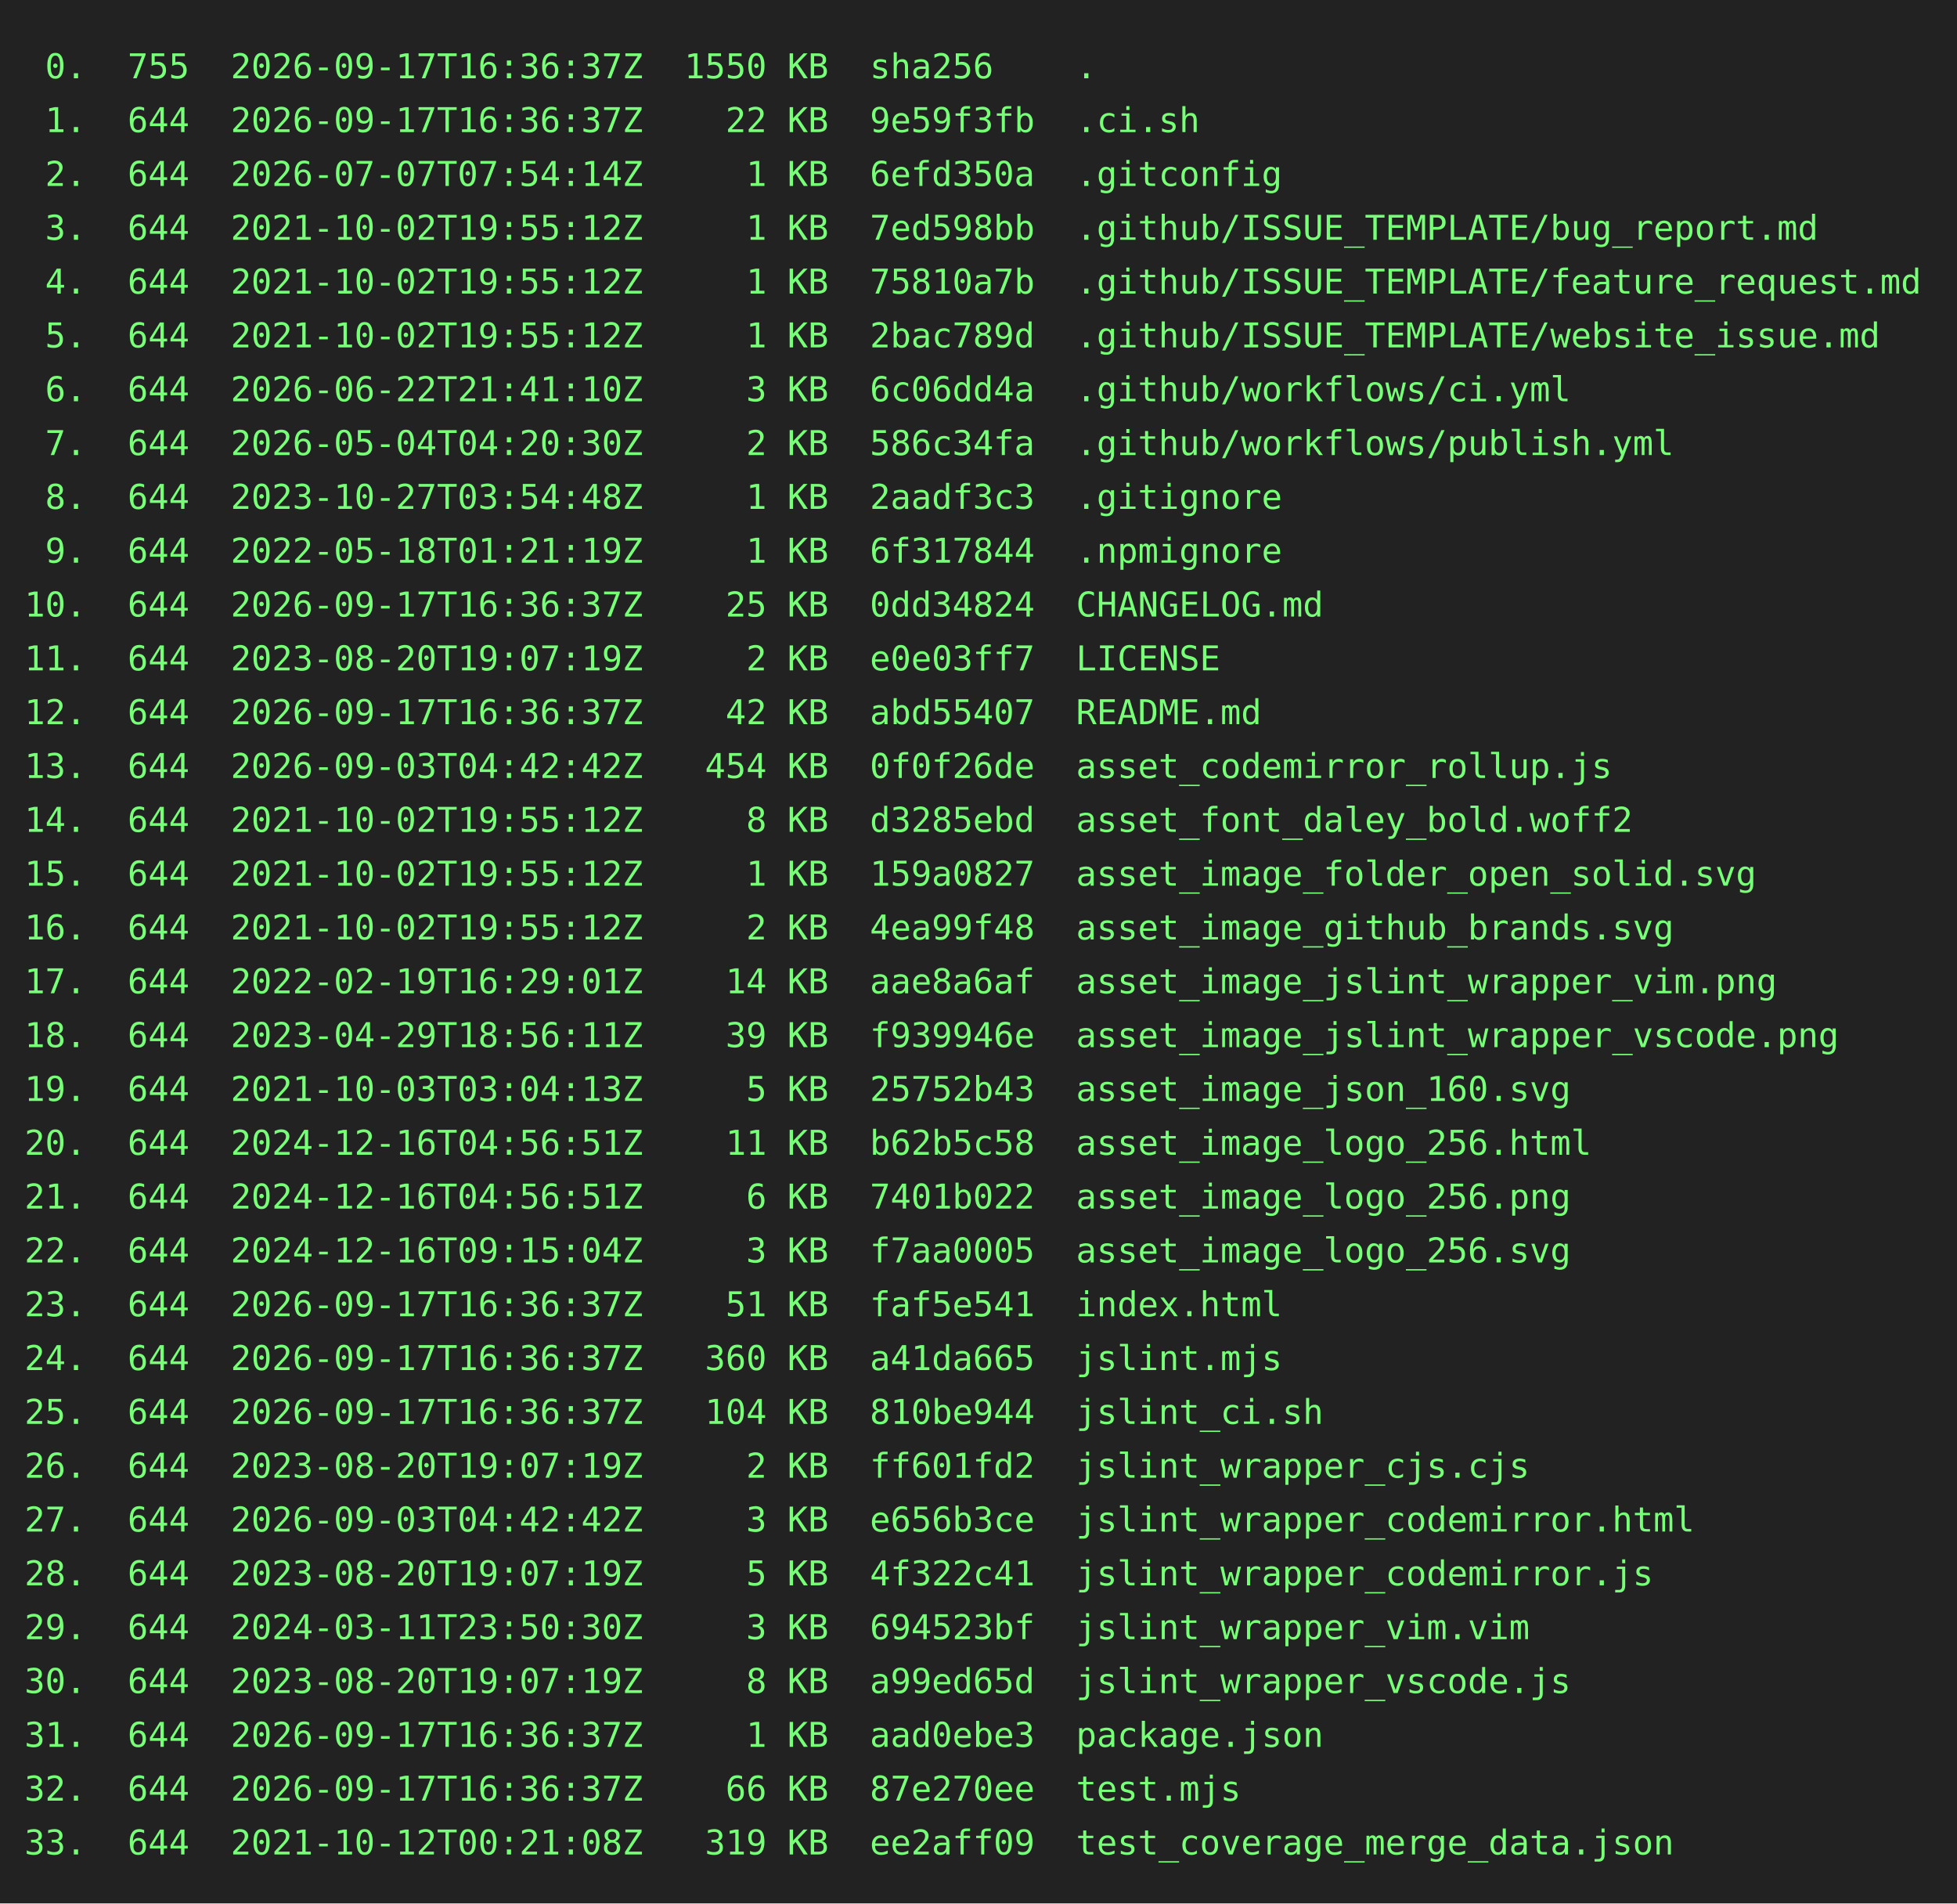
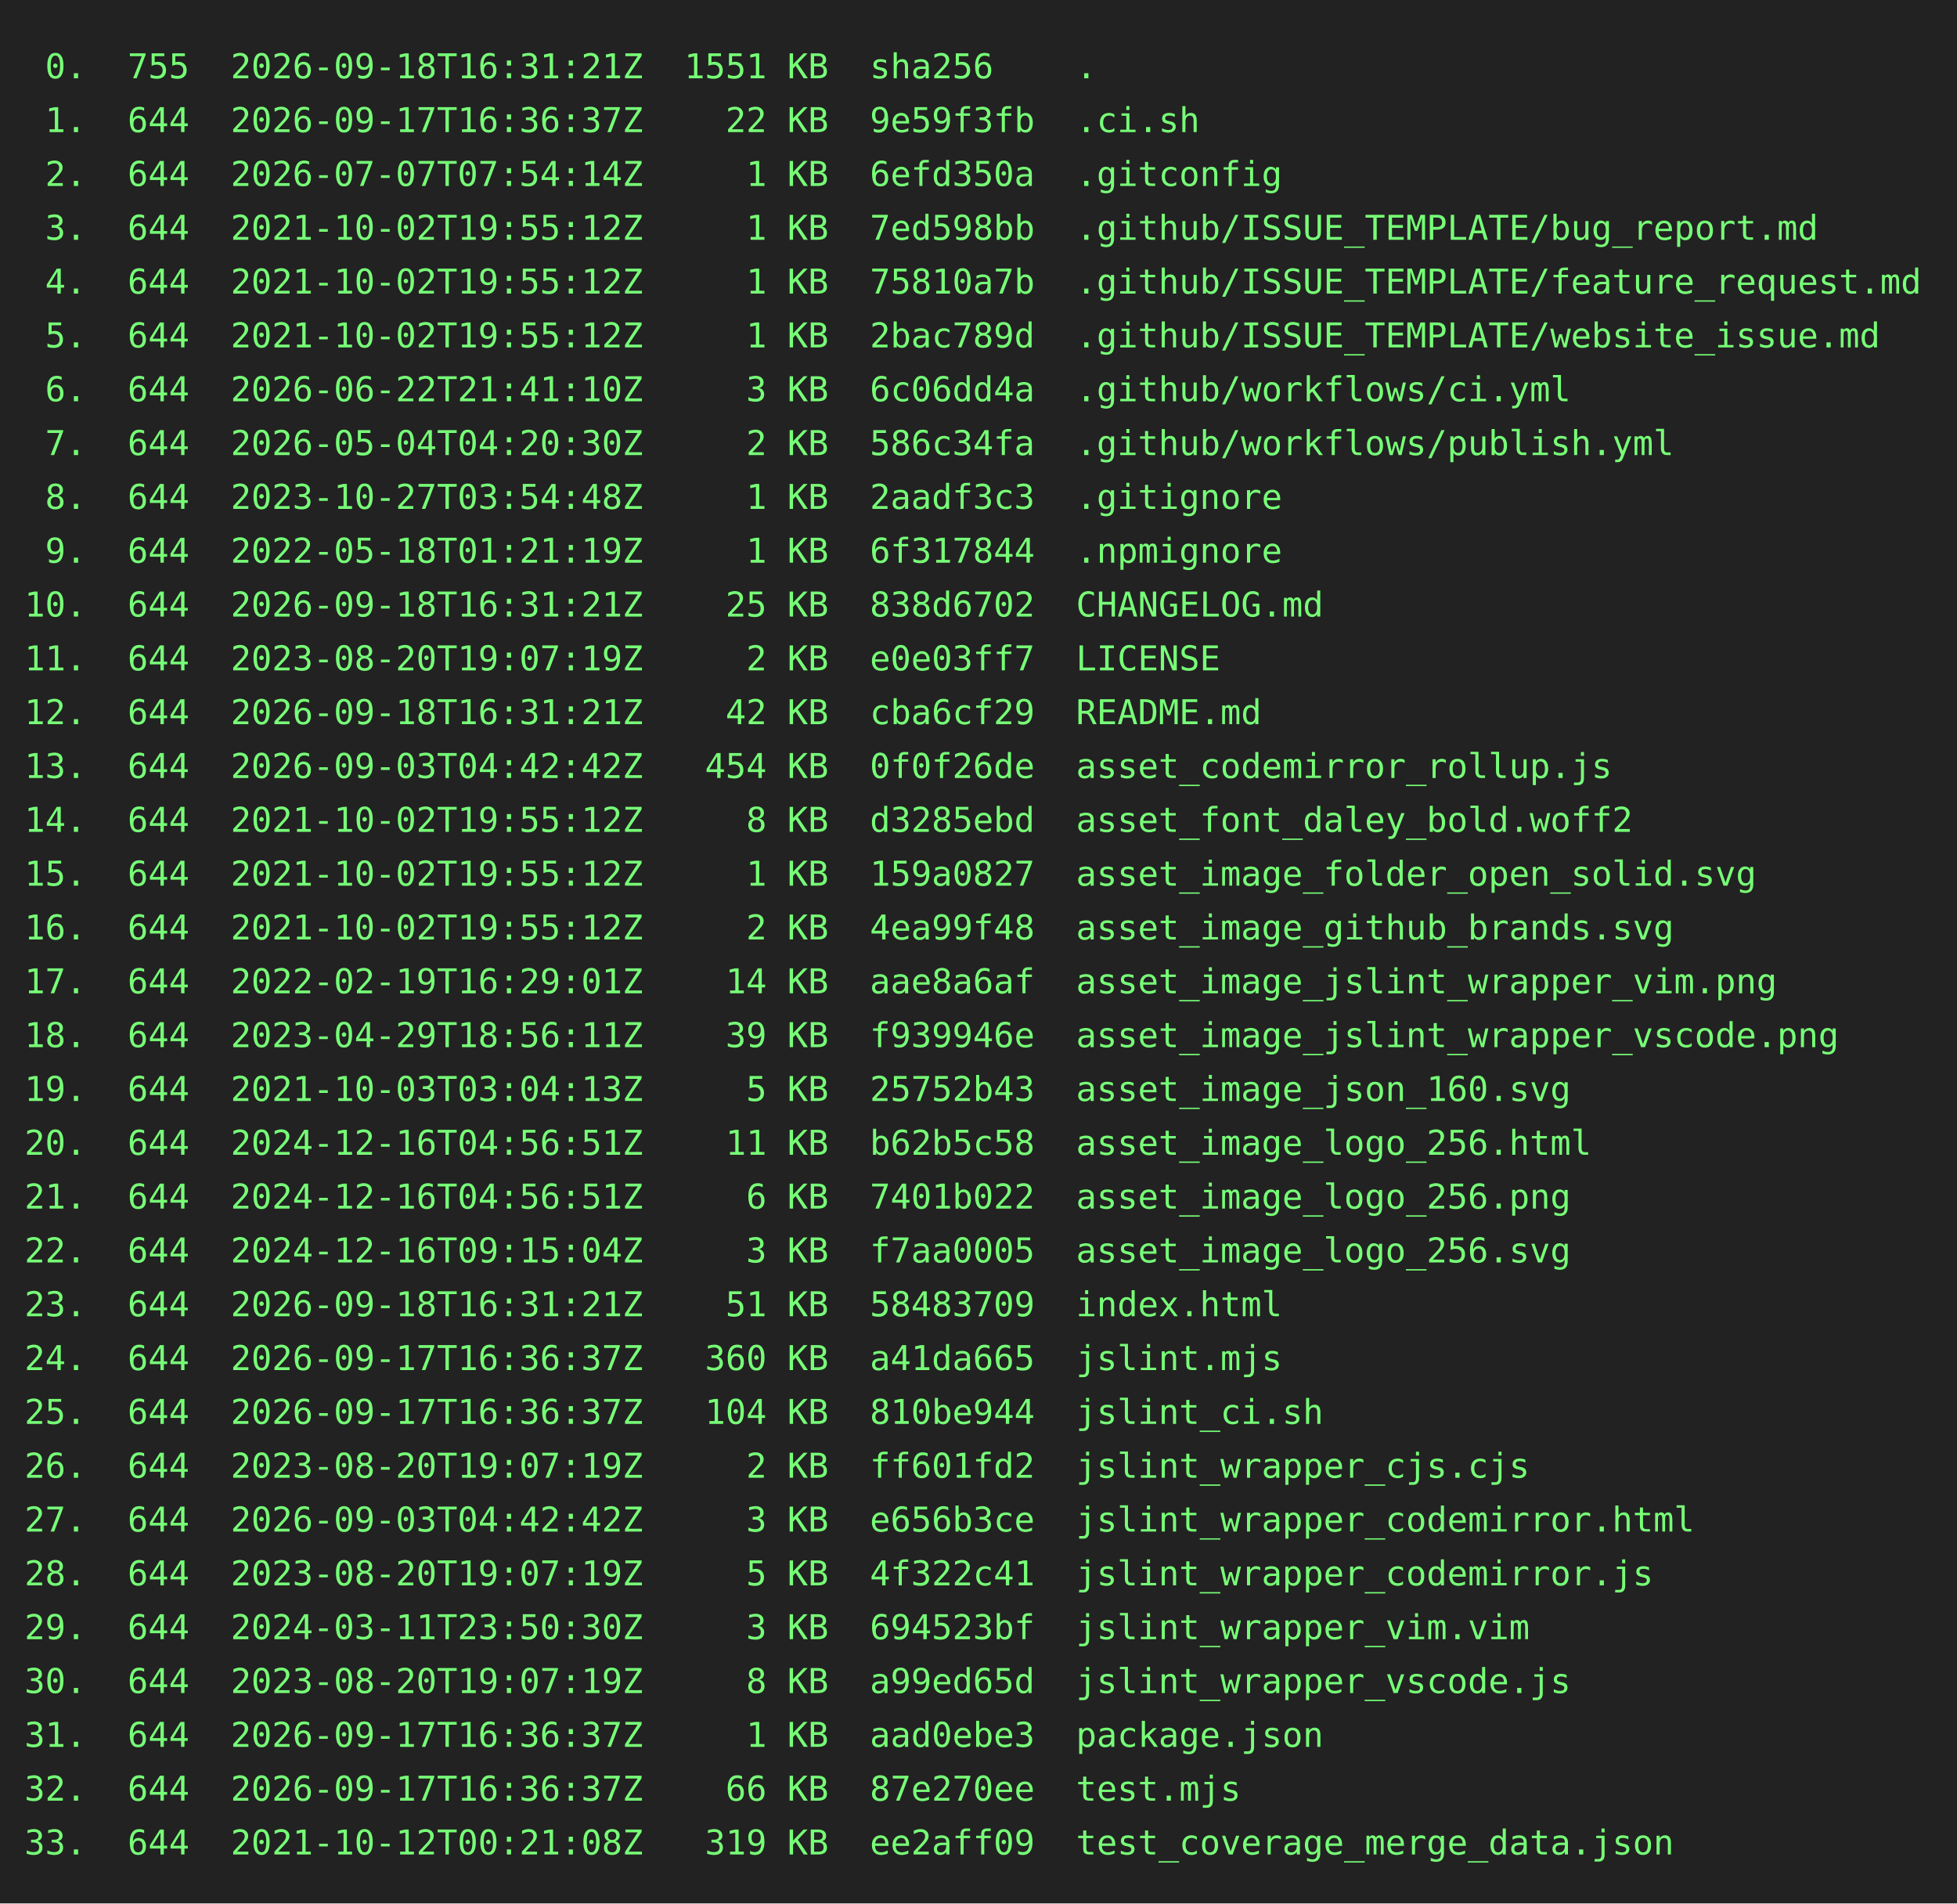
<svg xmlns="http://www.w3.org/2000/svg" height="778" width="800">
  <rect height="778" fill="#222" width="800" />
  <text fill="#7f7" font-family="consolas, menlo, monospace" font-size="14" xml:space="preserve">
-     <tspan lengthAdjust="spacingAndGlyphs" textLength="768" x="10" y="32"> 0.  755  2026-09-17T16:36:37Z  1550 KB  sha256    .                                             </tspan>
+     <tspan lengthAdjust="spacingAndGlyphs" textLength="768" x="10" y="32"> 0.  755  2026-09-18T16:31:21Z  1551 KB  sha256    .                                             </tspan>
    <tspan lengthAdjust="spacingAndGlyphs" textLength="768" x="10" y="54"> 1.  644  2026-09-17T16:36:37Z    22 KB  9e59f3fb  .ci.sh                                        </tspan>
    <tspan lengthAdjust="spacingAndGlyphs" textLength="768" x="10" y="76"> 2.  644  2026-07-07T07:54:14Z     1 KB  6efd350a  .gitconfig                                    </tspan>
    <tspan lengthAdjust="spacingAndGlyphs" textLength="768" x="10" y="98"> 3.  644  2021-10-02T19:55:12Z     1 KB  7ed598bb  .github/ISSUE_TEMPLATE/bug_report.md          </tspan>
    <tspan lengthAdjust="spacingAndGlyphs" textLength="768" x="10" y="120"> 4.  644  2021-10-02T19:55:12Z     1 KB  75810a7b  .github/ISSUE_TEMPLATE/feature_request.md     </tspan>
    <tspan lengthAdjust="spacingAndGlyphs" textLength="768" x="10" y="142"> 5.  644  2021-10-02T19:55:12Z     1 KB  2bac789d  .github/ISSUE_TEMPLATE/website_issue.md       </tspan>
    <tspan lengthAdjust="spacingAndGlyphs" textLength="768" x="10" y="164"> 6.  644  2026-06-22T21:41:10Z     3 KB  6c06dd4a  .github/workflows/ci.yml                      </tspan>
    <tspan lengthAdjust="spacingAndGlyphs" textLength="768" x="10" y="186"> 7.  644  2026-05-04T04:20:30Z     2 KB  586c34fa  .github/workflows/publish.yml                 </tspan>
    <tspan lengthAdjust="spacingAndGlyphs" textLength="768" x="10" y="208"> 8.  644  2023-10-27T03:54:48Z     1 KB  2aadf3c3  .gitignore                                    </tspan>
    <tspan lengthAdjust="spacingAndGlyphs" textLength="768" x="10" y="230"> 9.  644  2022-05-18T01:21:19Z     1 KB  6f317844  .npmignore                                    </tspan>
-     <tspan lengthAdjust="spacingAndGlyphs" textLength="768" x="10" y="252">10.  644  2026-09-17T16:36:37Z    25 KB  0dd34824  CHANGELOG.md                                  </tspan>
+     <tspan lengthAdjust="spacingAndGlyphs" textLength="768" x="10" y="252">10.  644  2026-09-18T16:31:21Z    25 KB  838d6702  CHANGELOG.md                                  </tspan>
    <tspan lengthAdjust="spacingAndGlyphs" textLength="768" x="10" y="274">11.  644  2023-08-20T19:07:19Z     2 KB  e0e03ff7  LICENSE                                       </tspan>
-     <tspan lengthAdjust="spacingAndGlyphs" textLength="768" x="10" y="296">12.  644  2026-09-17T16:36:37Z    42 KB  abd55407  README.md                                     </tspan>
+     <tspan lengthAdjust="spacingAndGlyphs" textLength="768" x="10" y="296">12.  644  2026-09-18T16:31:21Z    42 KB  cba6cf29  README.md                                     </tspan>
    <tspan lengthAdjust="spacingAndGlyphs" textLength="768" x="10" y="318">13.  644  2026-09-03T04:42:42Z   454 KB  0f0f26de  asset_codemirror_rollup.js                    </tspan>
    <tspan lengthAdjust="spacingAndGlyphs" textLength="768" x="10" y="340">14.  644  2021-10-02T19:55:12Z     8 KB  d3285ebd  asset_font_daley_bold.woff2                   </tspan>
    <tspan lengthAdjust="spacingAndGlyphs" textLength="768" x="10" y="362">15.  644  2021-10-02T19:55:12Z     1 KB  159a0827  asset_image_folder_open_solid.svg             </tspan>
    <tspan lengthAdjust="spacingAndGlyphs" textLength="768" x="10" y="384">16.  644  2021-10-02T19:55:12Z     2 KB  4ea99f48  asset_image_github_brands.svg                 </tspan>
    <tspan lengthAdjust="spacingAndGlyphs" textLength="768" x="10" y="406">17.  644  2022-02-19T16:29:01Z    14 KB  aae8a6af  asset_image_jslint_wrapper_vim.png            </tspan>
    <tspan lengthAdjust="spacingAndGlyphs" textLength="768" x="10" y="428">18.  644  2023-04-29T18:56:11Z    39 KB  f939946e  asset_image_jslint_wrapper_vscode.png         </tspan>
    <tspan lengthAdjust="spacingAndGlyphs" textLength="768" x="10" y="450">19.  644  2021-10-03T03:04:13Z     5 KB  25752b43  asset_image_json_160.svg                      </tspan>
    <tspan lengthAdjust="spacingAndGlyphs" textLength="768" x="10" y="472">20.  644  2024-12-16T04:56:51Z    11 KB  b62b5c58  asset_image_logo_256.html                     </tspan>
    <tspan lengthAdjust="spacingAndGlyphs" textLength="768" x="10" y="494">21.  644  2024-12-16T04:56:51Z     6 KB  7401b022  asset_image_logo_256.png                      </tspan>
    <tspan lengthAdjust="spacingAndGlyphs" textLength="768" x="10" y="516">22.  644  2024-12-16T09:15:04Z     3 KB  f7aa0005  asset_image_logo_256.svg                      </tspan>
-     <tspan lengthAdjust="spacingAndGlyphs" textLength="768" x="10" y="538">23.  644  2026-09-17T16:36:37Z    51 KB  faf5e541  index.html                                    </tspan>
+     <tspan lengthAdjust="spacingAndGlyphs" textLength="768" x="10" y="538">23.  644  2026-09-18T16:31:21Z    51 KB  58483709  index.html                                    </tspan>
    <tspan lengthAdjust="spacingAndGlyphs" textLength="768" x="10" y="560">24.  644  2026-09-17T16:36:37Z   360 KB  a41da665  jslint.mjs                                    </tspan>
    <tspan lengthAdjust="spacingAndGlyphs" textLength="768" x="10" y="582">25.  644  2026-09-17T16:36:37Z   104 KB  810be944  jslint_ci.sh                                  </tspan>
    <tspan lengthAdjust="spacingAndGlyphs" textLength="768" x="10" y="604">26.  644  2023-08-20T19:07:19Z     2 KB  ff601fd2  jslint_wrapper_cjs.cjs                        </tspan>
    <tspan lengthAdjust="spacingAndGlyphs" textLength="768" x="10" y="626">27.  644  2026-09-03T04:42:42Z     3 KB  e656b3ce  jslint_wrapper_codemirror.html                </tspan>
    <tspan lengthAdjust="spacingAndGlyphs" textLength="768" x="10" y="648">28.  644  2023-08-20T19:07:19Z     5 KB  4f322c41  jslint_wrapper_codemirror.js                  </tspan>
    <tspan lengthAdjust="spacingAndGlyphs" textLength="768" x="10" y="670">29.  644  2024-03-11T23:50:30Z     3 KB  694523bf  jslint_wrapper_vim.vim                        </tspan>
    <tspan lengthAdjust="spacingAndGlyphs" textLength="768" x="10" y="692">30.  644  2023-08-20T19:07:19Z     8 KB  a99ed65d  jslint_wrapper_vscode.js                      </tspan>
    <tspan lengthAdjust="spacingAndGlyphs" textLength="768" x="10" y="714">31.  644  2026-09-17T16:36:37Z     1 KB  aad0ebe3  package.json                                  </tspan>
    <tspan lengthAdjust="spacingAndGlyphs" textLength="768" x="10" y="736">32.  644  2026-09-17T16:36:37Z    66 KB  87e270ee  test.mjs                                      </tspan>
    <tspan lengthAdjust="spacingAndGlyphs" textLength="768" x="10" y="758">33.  644  2021-10-12T00:21:08Z   319 KB  ee2aff09  test_coverage_merge_data.json                 </tspan>
  </text>
</svg>
